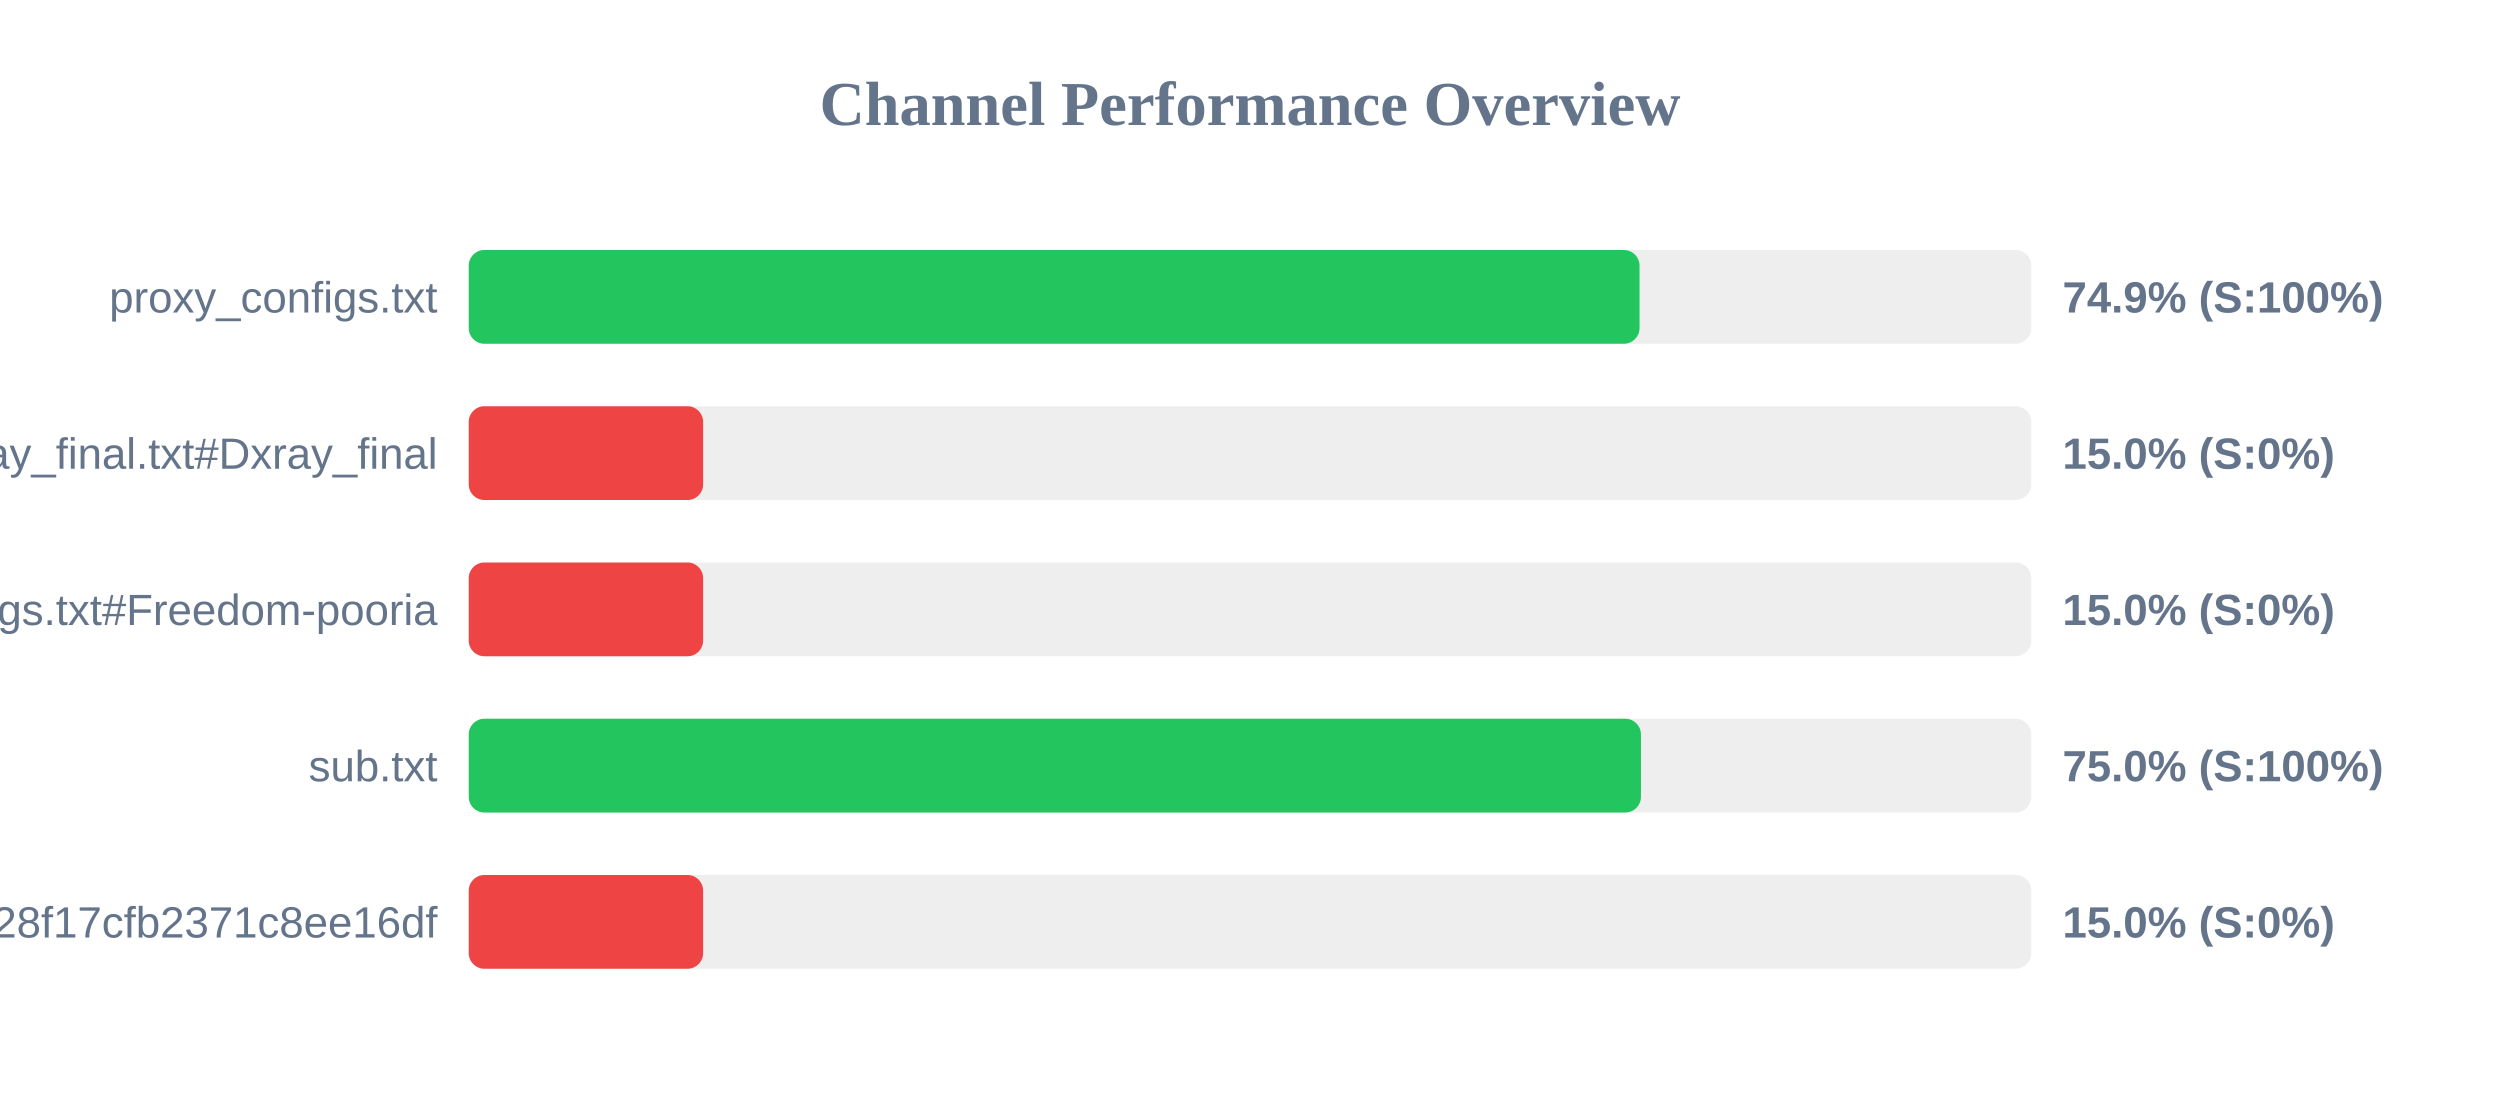
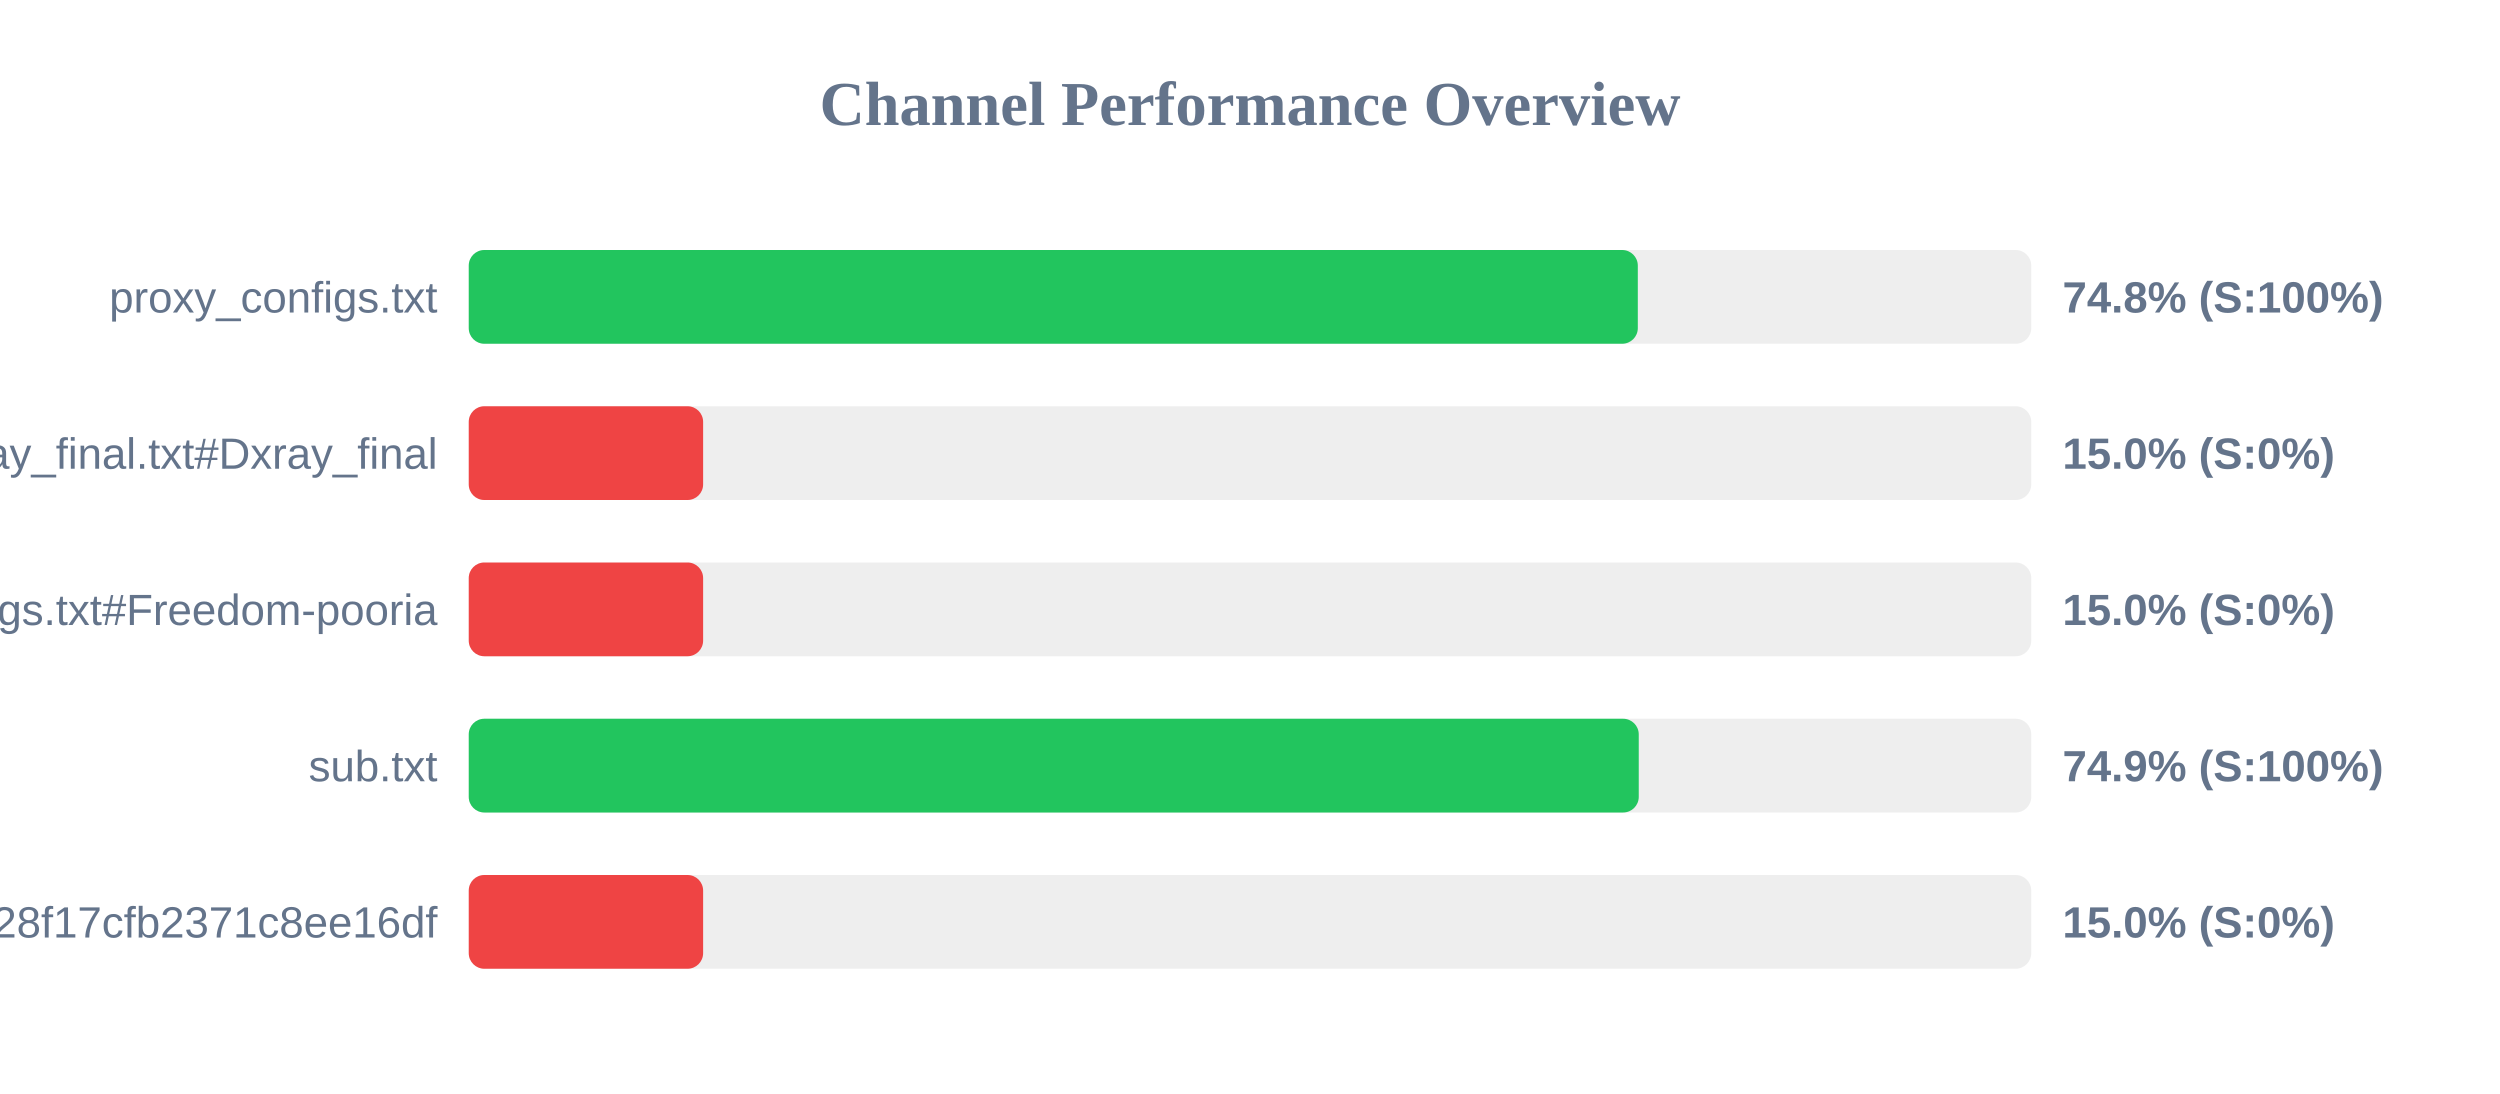
<svg xmlns="http://www.w3.org/2000/svg" width="800" height="350" version="1.1">
  <style>
        .row { font: 14px Arial; fill: #64748b; }
        .score { font: bold 14px Arial; fill: #64748b; }
    </style>
  <text x="400" y="40" text-anchor="middle" font-size="20px" font-weight="bold" fill="#64748b">Channel Performance Overview</text>
  <rect x="150" y="80" width="500" height="30" fill="#eee" rx="5" />
-   <rect x="150" y="80" width="374.65" height="30" fill="#22c55e" rx="5" />
+   <rect x="150" y="80" width="374.1" height="30" fill="#22c55e" rx="5" />
  <text x="140" y="100" text-anchor="end" class="row">proxy_configs.txt</text>
-   <text x="660" y="100" text-anchor="start" class="score">74.9% (S:100%)</text>
+   <text x="660" y="100" text-anchor="start" class="score">74.8% (S:100%)</text>
  <rect x="150" y="130" width="500" height="30" fill="#eee" rx="5" />
  <rect x="150" y="130" width="75.0" height="30" fill="#ef4444" rx="5" />
  <text x="140" y="150" text-anchor="end" class="row">xray_final.txt#Dxray_final</text>
  <text x="660" y="150" text-anchor="start" class="score">15.0% (S:0%)</text>
  <rect x="150" y="180" width="500" height="30" fill="#eee" rx="5" />
  <rect x="150" y="180" width="75.0" height="30" fill="#ef4444" rx="5" />
  <text x="140" y="200" text-anchor="end" class="row">v2ray_configs.txt#Freedom-pooria</text>
  <text x="660" y="200" text-anchor="start" class="score">15.0% (S:0%)</text>
  <rect x="150" y="230" width="500" height="30" fill="#eee" rx="5" />
-   <rect x="150" y="230" width="375.1" height="30" fill="#22c55e" rx="5" />
+   <rect x="150" y="230" width="374.4" height="30" fill="#22c55e" rx="5" />
  <text x="140" y="250" text-anchor="end" class="row">sub.txt</text>
-   <text x="660" y="250" text-anchor="start" class="score">75.0% (S:100%)</text>
+   <text x="660" y="250" text-anchor="start" class="score">74.9% (S:100%)</text>
  <rect x="150" y="280" width="500" height="30" fill="#eee" rx="5" />
  <rect x="150" y="280" width="75.0" height="30" fill="#ef4444" rx="5" />
  <text x="140" y="300" text-anchor="end" class="row">?token=fedfed7b41b828f17cfb2371c8ee16df</text>
  <text x="660" y="300" text-anchor="start" class="score">15.0% (S:0%)</text>
</svg>
